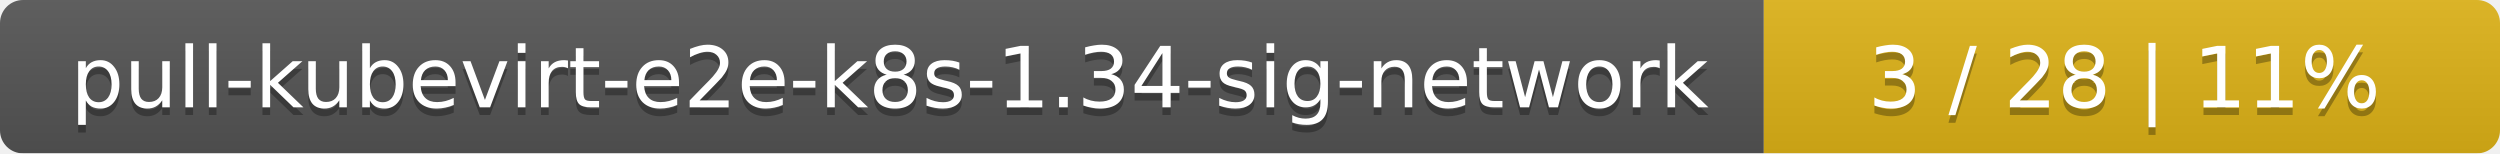
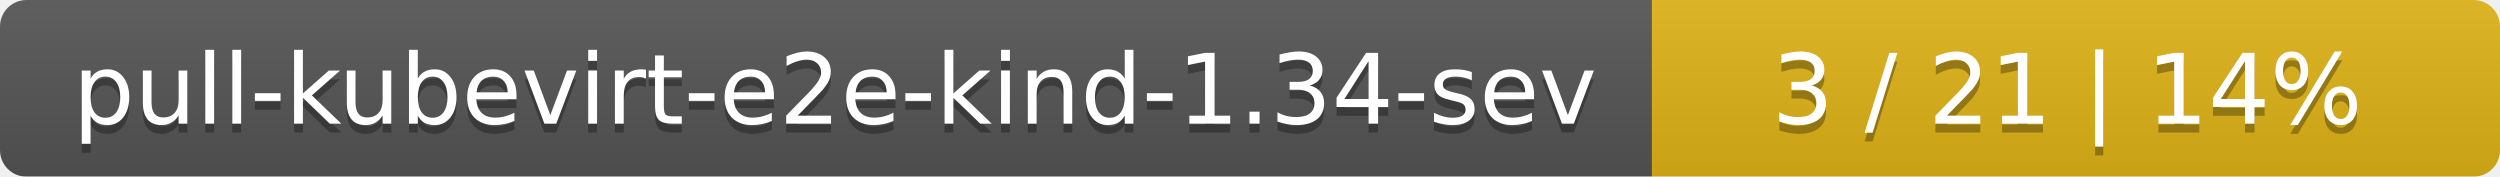
- <svg xmlns="http://www.w3.org/2000/svg" width="326" height="20">
+ <svg xmlns="http://www.w3.org/2000/svg" width="283" height="20">
  <linearGradient id="smooth" x2="0" y2="100%">
    <stop offset="0" stop-color="#bbb" stop-opacity=".1" />
    <stop offset="1" stop-opacity=".1" />
  </linearGradient>
  <mask id="round">
-     <rect width="326" height="20" rx="3" fill="#fff" />
+     <rect width="283" height="20" rx="3" fill="#fff" />
  </mask>
  <g mask="url(#round)">
-     <rect width="230" height="20" fill="#555" />
-     <rect x="230" width="96" height="20" fill="#dfb317" />
-     <rect width="326" height="20" fill="url(#smooth)" />
+     <rect width="187" height="20" fill="#555" />
+     <rect x="187" width="96" height="20" fill="#dfb317" />
+     <rect width="283" height="20" fill="url(#smooth)" />
  </g>
  <g fill="#fff" text-anchor="middle" font-family="DejaVu Sans,Verdana,Geneva,sans-serif" font-size="11">
-     <text x="116" y="15" fill="#010101" fill-opacity=".3">pull-kubevirt-e2e-k8s-1.34-sig-network</text>
-     <text x="116" y="14">pull-kubevirt-e2e-k8s-1.34-sig-network</text>
-     <text x="277" y="15" fill="#010101" fill-opacity=".3">3 / 28    |    11%</text>
-     <text x="277" y="14">3 / 28    |    11%</text>
+     <text x="94.5" y="15" fill="#010101" fill-opacity=".3">pull-kubevirt-e2e-kind-1.34-sev</text>
+     <text x="94.5" y="14">pull-kubevirt-e2e-kind-1.34-sev</text>
+     <text x="234" y="15" fill="#010101" fill-opacity=".3">3 / 21    |    14%</text>
+     <text x="234" y="14">3 / 21    |    14%</text>
  </g>
</svg>
